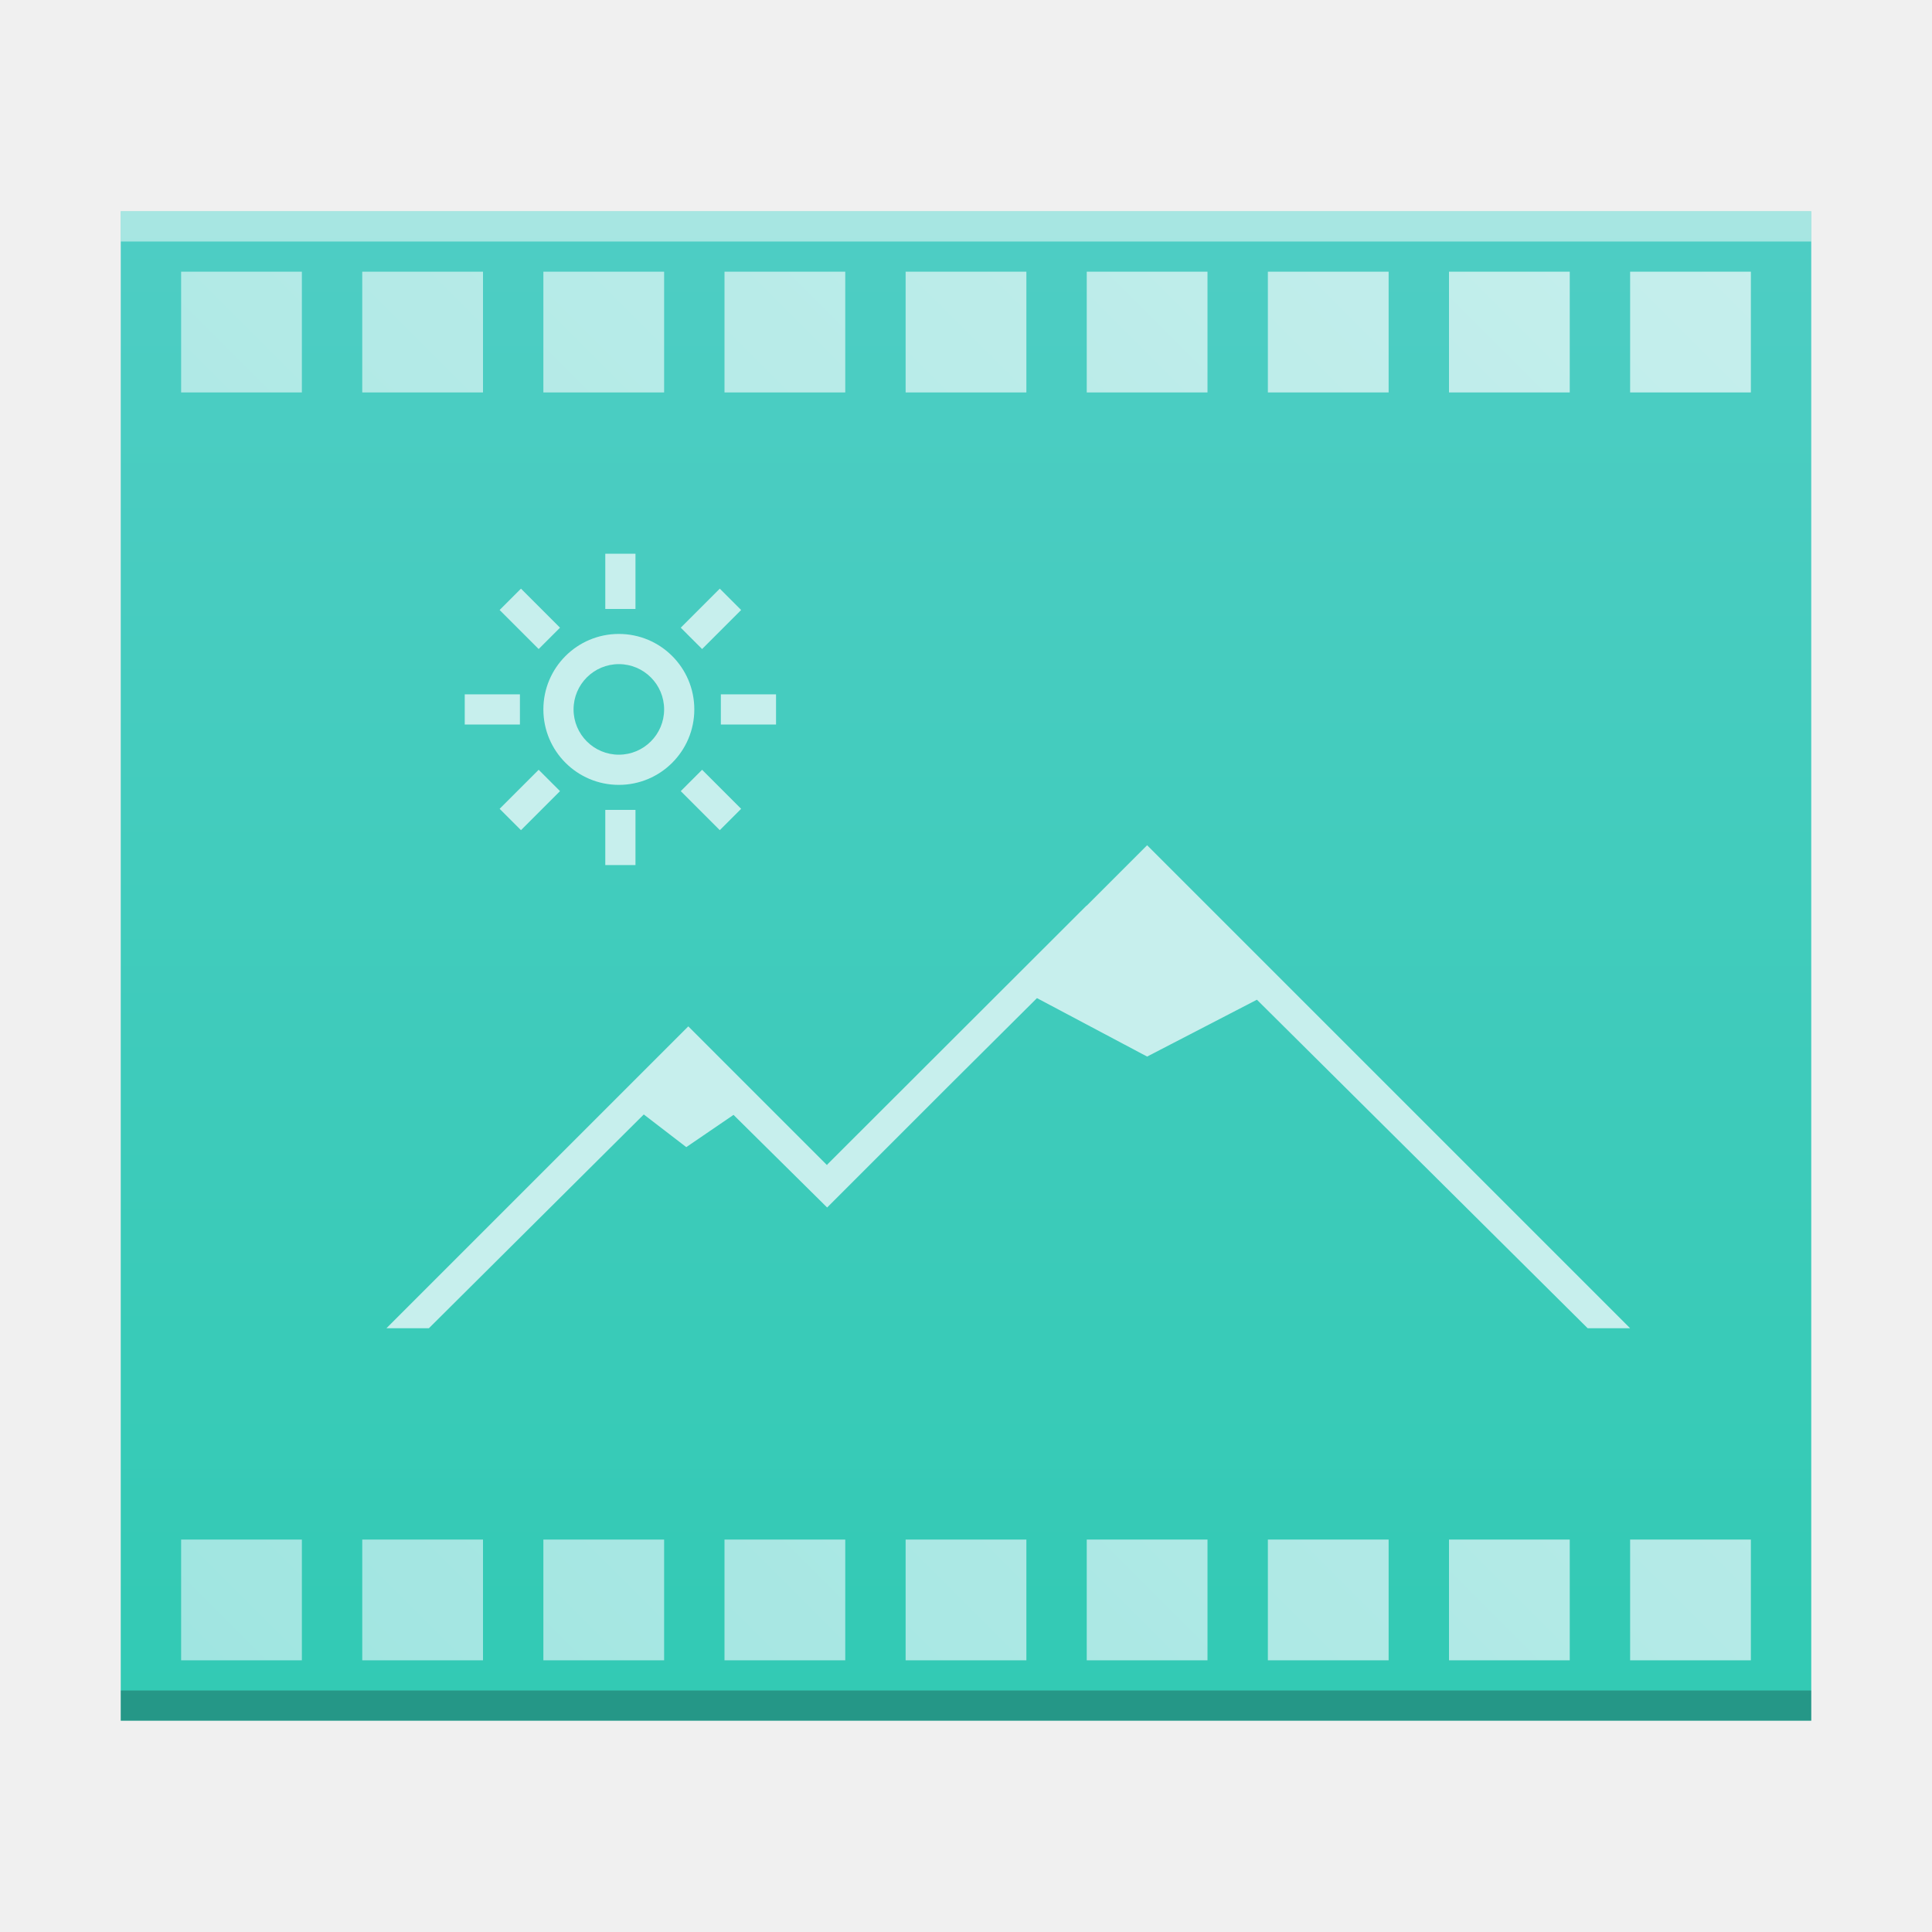
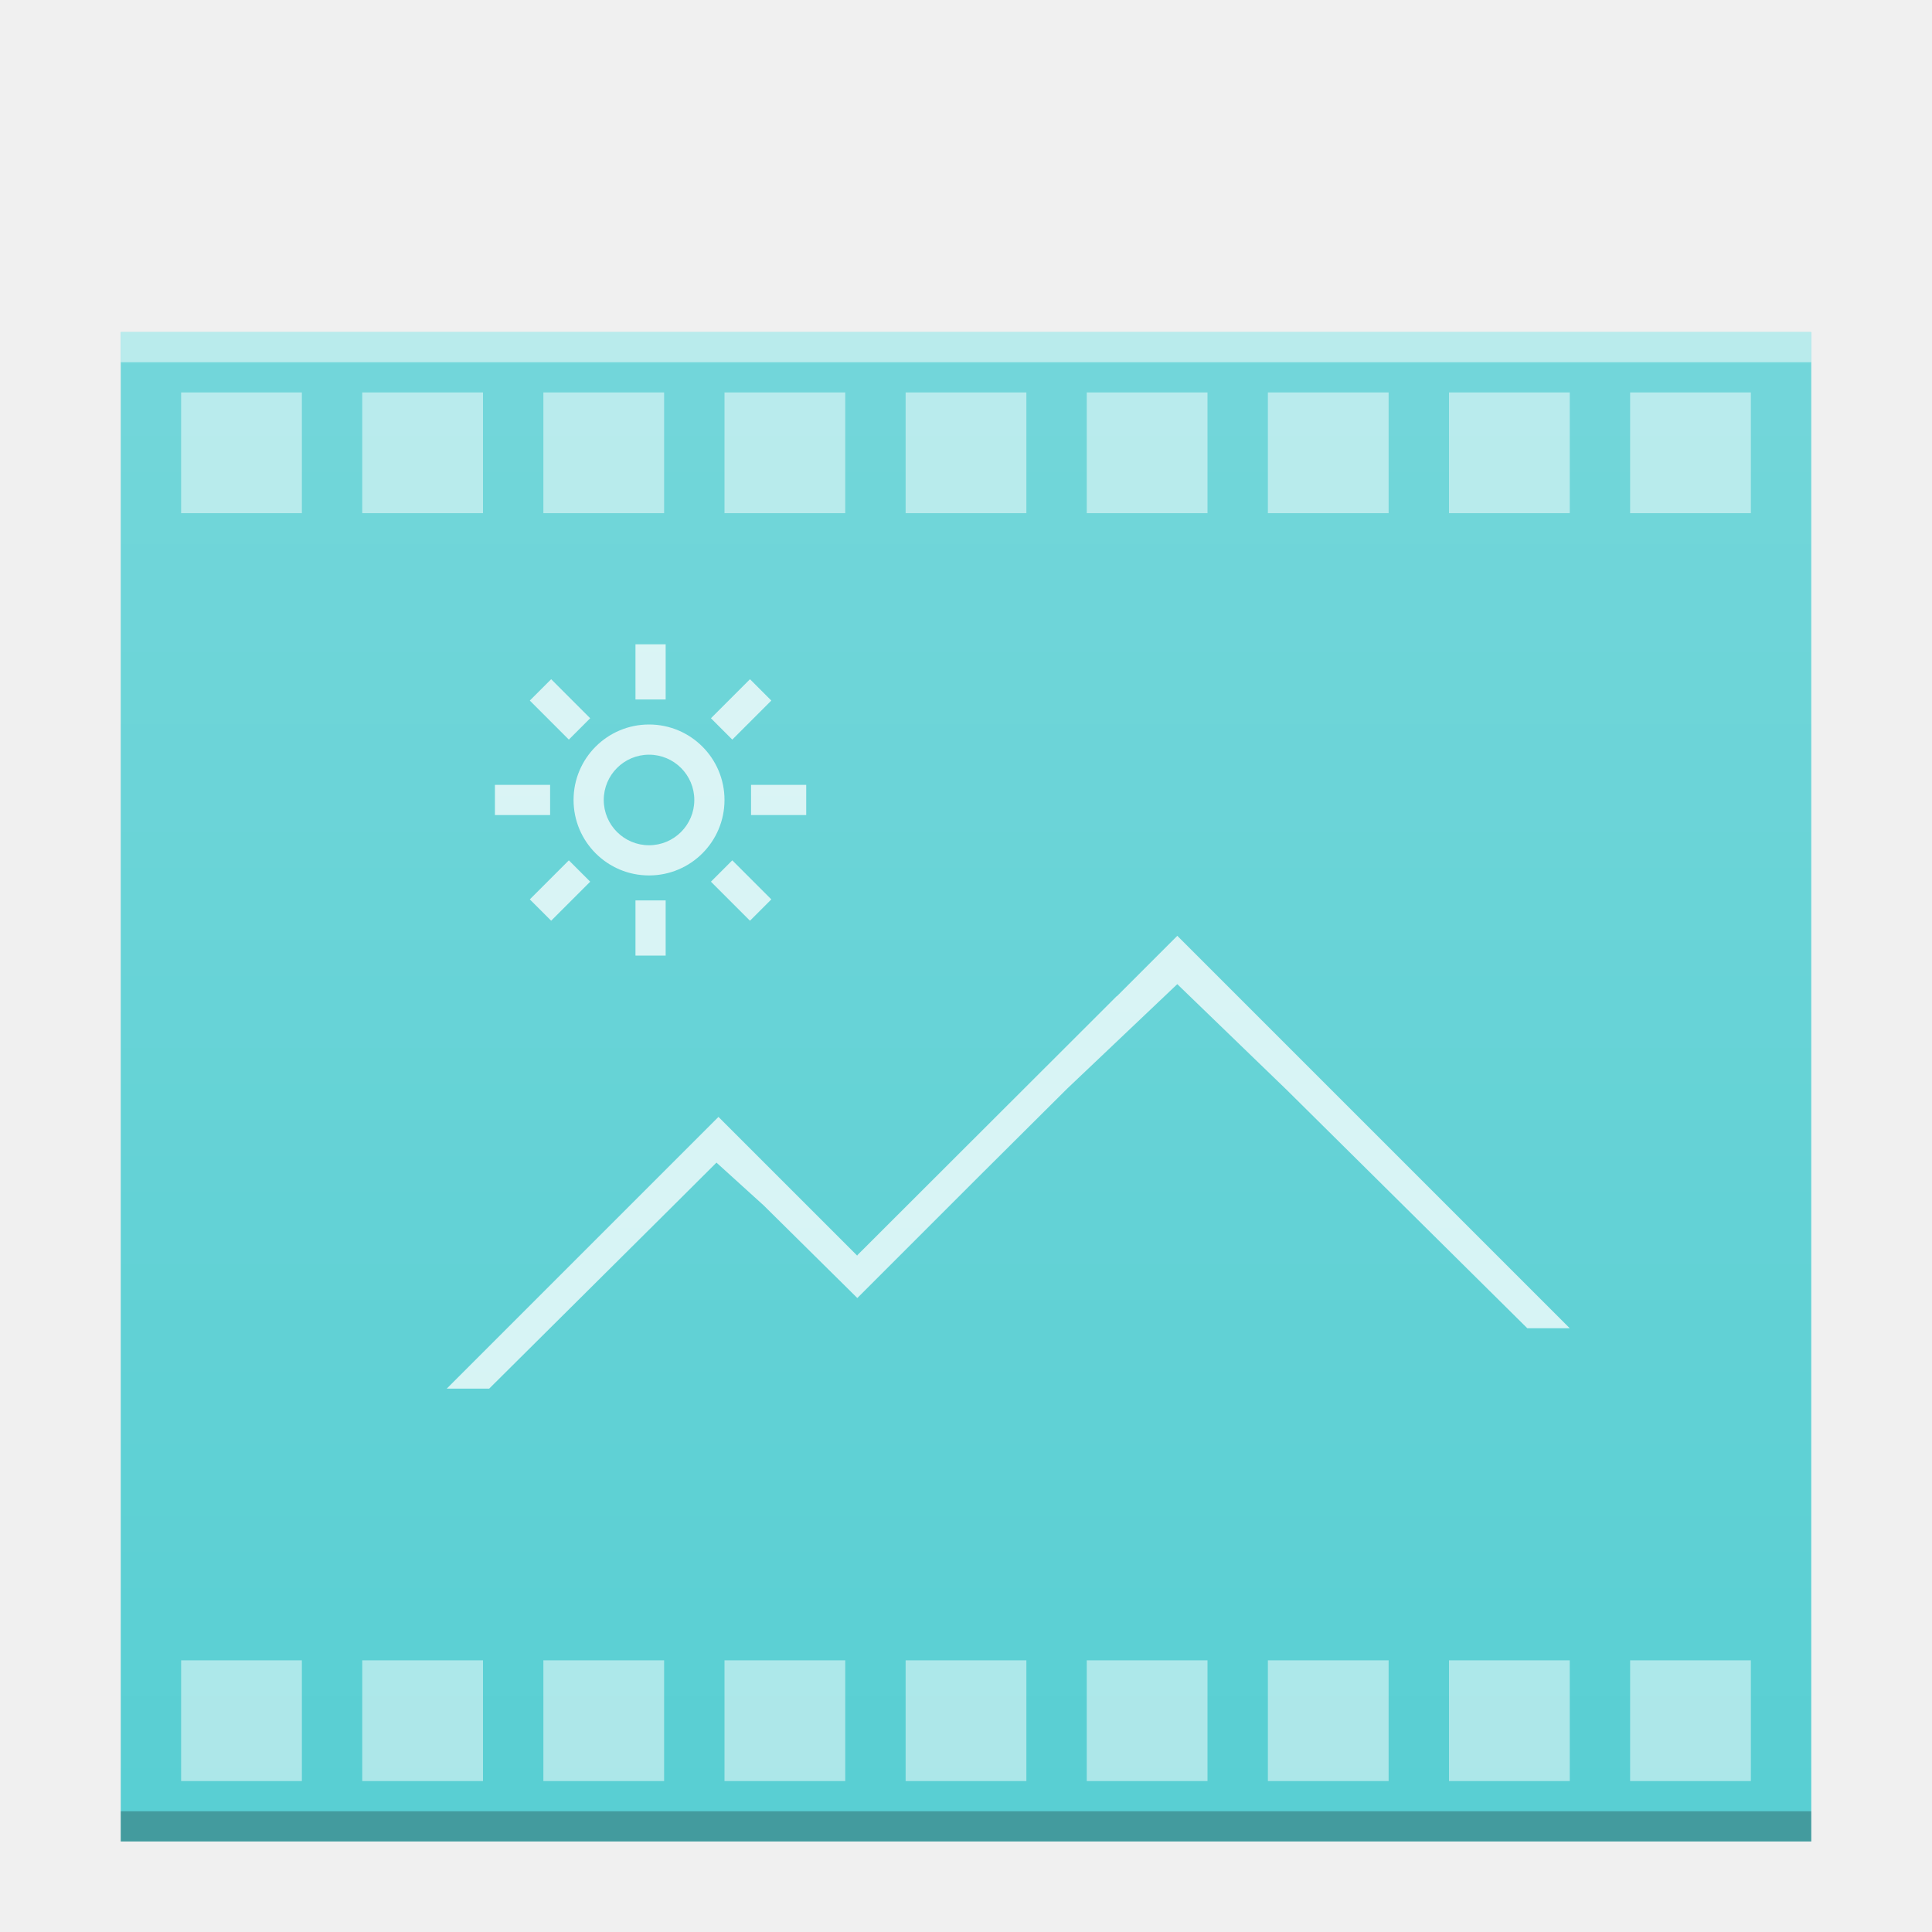
<svg xmlns="http://www.w3.org/2000/svg" xmlns:xlink="http://www.w3.org/1999/xlink" width="64" version="1.1" viewBox="0 0 64 64" height="64" id="svg2">
  <defs id="defs4">
-     <linearGradient id="linearGradient4351-5">
-       <stop style="stop-color:#9be4df" id="stop4353-7" />
-       <stop offset="1" style="stop-color:#c7efed" id="stop4355-5" />
+     <linearGradient id="linearGradient6251">
+       <stop style="stop-color:#ffffff;stop-opacity:0" offset="0" id="stop6253" />
+       <stop style="stop-color:#ffffff;stop-opacity:0.2" offset="1" id="stop6255" />
    </linearGradient>
-     <linearGradient id="linearGradient4300">
-       <stop style="stop-color:#32cab4" id="stop4302" />
-       <stop offset="1" style="stop-color:#4ecdc4" id="stop4304" />
-     </linearGradient>
-     <linearGradient xlink:href="#linearGradient4351-5" id="linearGradient4391-2" x1="111" y1="55" x2="53" y2="-3" gradientUnits="userSpaceOnUse" gradientTransform="matrix(0,1,-1,0,58,-46)" />
-     <linearGradient xlink:href="#linearGradient4300" id="linearGradient4178" x1="30" y1="57" x2="30" y2="7" gradientUnits="userSpaceOnUse" />
+     <linearGradient y2="320.479" x2="58" y1="392.362" x1="58" gradientTransform="matrix(1,0,0,0.8458734,-38,-283.7346)" gradientUnits="userSpaceOnUse" id="linearGradient5835-91-3" xlink:href="#linearGradient6251" />
+     <linearGradient xlink:href="#linearGradient6251" id="linearGradient4214" gradientUnits="userSpaceOnUse" gradientTransform="matrix(1,0,0,0.8458734,-44,-272.7346)" x1="58" y1="392.362" x2="58" y2="320.479" />
  </defs>
-   <path d="m 4,57 0,-50 46,0 10,-1e-6 0,50 z" id="path5819-3" style="color:#000000;clip-rule:nonzero;display:inline;overflow:visible;visibility:visible;opacity:1;isolation:auto;mix-blend-mode:normal;color-interpolation:sRGB;color-interpolation-filters:linearRGB;solid-color:#000000;solid-opacity:1;fill:url(#linearGradient4178);fill-opacity:1.0;fill-rule:nonzero;stroke:none;stroke-width:1;stroke-linecap:butt;stroke-linejoin:miter;stroke-miterlimit:4;stroke-dasharray:none;stroke-dashoffset:0;stroke-opacity:1;marker:none;color-rendering:auto;image-rendering:auto;shape-rendering:auto;text-rendering:auto;enable-background:accumulate" />
-   <rect id="rect5821-5" style="color:#000000;clip-rule:nonzero;display:inline;overflow:visible;visibility:visible;opacity:0.25;isolation:auto;mix-blend-mode:normal;color-interpolation:sRGB;color-interpolation-filters:linearRGB;solid-color:#000000;solid-opacity:1;fill:#000000;fill-opacity:1;fill-rule:nonzero;stroke-width:1;stroke-linecap:butt;stroke-linejoin:miter;stroke-miterlimit:4;stroke-dasharray:none;stroke-dashoffset:0;stroke-opacity:1;color-rendering:auto;image-rendering:auto;shape-rendering:auto;text-rendering:auto;enable-background:accumulate" height="1" y="56" x="4" width="56" />
-   <rect id="rect5823-6" style="color:#000000;clip-rule:nonzero;display:inline;overflow:visible;visibility:visible;opacity:0.5;isolation:auto;mix-blend-mode:normal;color-interpolation:sRGB;color-interpolation-filters:linearRGB;solid-color:#000000;solid-opacity:1;fill:#ffffff;fill-opacity:1;fill-rule:nonzero;stroke-width:1;stroke-linecap:butt;stroke-linejoin:miter;stroke-miterlimit:4;stroke-dasharray:none;stroke-dashoffset:0;stroke-opacity:1;color-rendering:auto;image-rendering:auto;shape-rendering:auto;text-rendering:auto;enable-background:accumulate" height="1" y="7" x="4" width="56" />
-   <path style="color:#000000;clip-rule:nonzero;display:inline;overflow:visible;visibility:visible;opacity:1;isolation:auto;mix-blend-mode:normal;color-interpolation:sRGB;color-interpolation-filters:linearRGB;solid-color:#000000;solid-opacity:1;fill:#c7efed;fill-opacity:1;fill-rule:nonzero;stroke-width:2;stroke-linecap:square;stroke-linejoin:miter;stroke-miterlimit:4;stroke-dasharray:none;stroke-dashoffset:0;stroke-opacity:1;color-rendering:auto;image-rendering:auto;shape-rendering:auto;text-rendering:auto;enable-background:accumulate" d="m 20.051,18.344 0,1.828 1,0 0,-1.828 z M 17.258,19.5 16.551,20.207 17.844,21.5 18.551,20.793 Z m 6.586,0 -1.293,1.293 L 23.258,21.5 24.551,20.207 Z M 20.5,21 C 19.119,21 18,22.119 18,23.5 18,24.881 19.119,26 20.5,26 21.881,26 23,24.881 23,23.5 23,22.119 21.881,21 20.5,21 Z m 0,1 C 21.328,22 22,22.672 22,23.5 22,24.328 21.328,25 20.5,25 19.672,25 19,24.328 19,23.5 19,22.672 19.672,22 20.5,22 Z m -5.105,1 0,1 1.828,0 0,-1 z m 8.484,0 0,1 1.828,0 0,-1 z M 17.844,25.5 16.551,26.793 17.258,27.5 18.551,26.207 Z m 5.414,0 -0.707,0.707 L 23.844,27.5 24.551,26.793 Z m -3.207,1.328 0,1.828 1,0 0,-1.828 z M 38,28 l -2,2 -0.008,0 -8.592,8.58 0,0.02 L 22.801,34 l -10,10 1.406,0 7.119,-7.082 L 22.734,38 24.299,36.932 27.4,40 l 4,-4 2.951,-2.936 L 38,35 41.637,33.117 52.594,44 54,44 Z" id="path5825-2" />
-   <path style="fill:url(#linearGradient4391-2);fill-opacity:1;stroke:none;stroke-width:2;stroke-miterlimit:4;stroke-dasharray:none;stroke-opacity:1" d="M 6 9 L 6 13 L 10 13 L 10 9 L 6 9 z M 12 9 L 12 13 L 16 13 L 16 9 L 12 9 z M 18 9 L 18 13 L 22 13 L 22 9 L 18 9 z M 24 9 L 24 13 L 28 13 L 28 9 L 24 9 z M 30 9 L 30 13 L 34 13 L 34 9 L 30 9 z M 36 9 L 36 13 L 40 13 L 40 9 L 36 9 z M 42 9 L 42 13 L 46 13 L 46 9 L 42 9 z M 48 9 L 48 13 L 52 13 L 52 9 L 48 9 z M 54 9 L 54 13 L 58 13 L 58 9 L 54 9 z M 6 51 L 6 55 L 10 55 L 10 51 L 6 51 z M 12 51 L 12 55 L 16 55 L 16 51 L 12 51 z M 18 51 L 18 55 L 22 55 L 22 51 L 18 51 z M 24 51 L 24 55 L 28 55 L 28 51 L 24 51 z M 30 51 L 30 55 L 34 55 L 34 51 L 30 51 z M 36 51 L 36 55 L 40 55 L 40 51 L 36 51 z M 42 51 L 42 55 L 46 55 L 46 51 L 42 51 z M 48 51 L 48 55 L 52 55 L 52 51 L 48 51 z M 54 51 L 54 55 L 58 55 L 58 51 L 54 51 z " id="rect4159-3" />
+   <path style="color:#000000;clip-rule:nonzero;display:inline;overflow:visible;visibility:visible;opacity:1;isolation:auto;mix-blend-mode:normal;color-interpolation:sRGB;color-interpolation-filters:linearRGB;solid-color:#000000;solid-opacity:1;fill:#59cfd3;fill-opacity:1;fill-rule:nonzero;stroke:none;stroke-width:1;stroke-linecap:butt;stroke-linejoin:miter;stroke-miterlimit:4;stroke-dasharray:none;stroke-dashoffset:0;stroke-opacity:1;marker:none;color-rendering:auto;image-rendering:auto;shape-rendering:auto;text-rendering:auto;enable-background:accumulate;filter-blend-mode:normal;filter-gaussianBlur-deviation:0" id="path4694" d="m 4,61 0,-50 56,0 0,36 0,14 -14,0 z" />
+   <rect width="56" x="4" y="60" height="1" style="color:#000000;clip-rule:nonzero;display:inline;overflow:visible;visibility:visible;opacity:0.25;isolation:auto;mix-blend-mode:normal;color-interpolation:sRGB;color-interpolation-filters:linearRGB;solid-color:#000000;solid-opacity:1;fill:#000000;fill-opacity:1;fill-rule:nonzero;stroke-width:1;stroke-linecap:butt;stroke-linejoin:miter;stroke-miterlimit:4;stroke-dasharray:none;stroke-dashoffset:0;stroke-opacity:1;color-rendering:auto;image-rendering:auto;shape-rendering:auto;text-rendering:auto;enable-background:accumulate" id="rect4696" />
+   <rect width="56" x="4" y="11" height="1" style="color:#000000;clip-rule:nonzero;display:inline;overflow:visible;visibility:visible;opacity:0.5;isolation:auto;mix-blend-mode:normal;color-interpolation:sRGB;color-interpolation-filters:linearRGB;solid-color:#000000;solid-opacity:1;fill:#ffffff;fill-opacity:1;fill-rule:nonzero;stroke-width:1;stroke-linecap:butt;stroke-linejoin:miter;stroke-miterlimit:4;stroke-dasharray:none;stroke-dashoffset:0;stroke-opacity:1;color-rendering:auto;image-rendering:auto;shape-rendering:auto;text-rendering:auto;enable-background:accumulate" id="rect4698" />
+   <path style="color:#000000;clip-rule:nonzero;display:inline;overflow:visible;visibility:visible;opacity:0.75;isolation:auto;mix-blend-mode:normal;color-interpolation:sRGB;color-interpolation-filters:linearRGB;solid-color:#000000;solid-opacity:1;fill:#ffffff;fill-opacity:1;fill-rule:nonzero;stroke-width:1;stroke-linecap:butt;stroke-linejoin:miter;stroke-miterlimit:4;stroke-dasharray:none;stroke-dashoffset:0;stroke-opacity:1;color-rendering:auto;image-rendering:auto;shape-rendering:auto;text-rendering:auto;enable-background:accumulate;filter-blend-mode:normal;filter-gaussianBlur-deviation:0" d="m 21.051,21.344 0,1.828 1,0 0,-1.828 z m -2.793,1.156 -0.707,0.707 1.293,1.293 0.707,-0.707 z m 6.586,0 -1.293,1.293 0.707,0.707 1.293,-1.293 z m -3.344,1.5 c -1.381,0 -2.5,1.119 -2.5,2.5 0,1.381 1.119,2.5 2.5,2.5 1.381,0 2.5,-1.119 2.5,-2.5 0,-1.381 -1.119,-2.5 -2.5,-2.5 z m 0,1 c 0.828,0 1.5,0.672 1.5,1.5 0,0.828 -0.672,1.5 -1.5,1.5 -0.828,0 -1.5,-0.672 -1.5,-1.5 0,-0.828 0.672,-1.5 1.5,-1.5 z m -5.105,1 0,1 1.828,0 0,-1 z m 8.484,0 0,1 1.828,0 0,-1 z m 14.121,5 -2,2 -0.008,0 -8.592,8.58 0,0.019 -4.6,-4.6 -9,9 1.406,0 6.119,-6.082 1.409,-1.404 1.564,1.418 3.102,3.068 4,-4 2.951,-2.936 3.648,-3.462 3.637,3.515 7.957,7.883 1.406,0 z m -20.156,-2.5 -1.293,1.293 0.707,0.707 1.293,-1.293 z m 5.414,0 -0.707,0.707 1.293,1.293 0.707,-0.707 z m -3.207,1.328 0,1.828 1,0 0,-1.828 z" id="path4708" />
+   <path d="m 4,61 0,-50 56,0 0,36 0,14 -14,0 z" id="path4202" style="color:#000000;clip-rule:nonzero;display:inline;overflow:visible;visibility:visible;opacity:1;isolation:auto;mix-blend-mode:normal;color-interpolation:sRGB;color-interpolation-filters:linearRGB;solid-color:#000000;solid-opacity:1;fill:url(#linearGradient4214);fill-opacity:1;fill-rule:nonzero;stroke:none;stroke-width:1;stroke-linecap:butt;stroke-linejoin:miter;stroke-miterlimit:4;stroke-dasharray:none;stroke-dashoffset:0;stroke-opacity:1;marker:none;color-rendering:auto;image-rendering:auto;shape-rendering:auto;text-rendering:auto;enable-background:accumulate" />
+   <path style="fill:#ffffff;fill-opacity:1;stroke:none;stroke-width:1;stroke-miterlimit:4;stroke-dasharray:none;stroke-opacity:1;color:#000000;clip-rule:nonzero;display:inline;overflow:visible;visibility:visible;opacity:0.5;isolation:auto;mix-blend-mode:normal;color-interpolation:sRGB;color-interpolation-filters:linearRGB;solid-color:#000000;solid-opacity:1;fill-rule:evenodd;stroke-linecap:butt;stroke-linejoin:miter;stroke-dashoffset:0;filter-blend-mode:normal;filter-gaussianBlur-deviation:0;color-rendering:auto;image-rendering:auto;shape-rendering:auto;text-rendering:auto;enable-background:accumulate" d="m 6,13 0,4 4,0 0,-4 -4,0 z m 6,0 0,4 4,0 0,-4 -4,0 z m 6,0 0,4 4,0 0,-4 -4,0 z m 6,0 0,4 4,0 0,-4 -4,0 z m 6,0 0,4 4,0 0,-4 -4,0 z m 6,0 0,4 4,0 0,-4 -4,0 z m 6,0 0,4 4,0 0,-4 -4,0 z m 6,0 0,4 4,0 0,-4 -4,0 z m 6,0 0,4 4,0 0,-4 -4,0 z m -48,42 0,4 4,0 0,-4 -4,0 z m 6,0 0,4 4,0 0,-4 -4,0 z m 6,0 0,4 4,0 0,-4 -4,0 z m 6,0 0,4 4,0 0,-4 -4,0 z m 6,0 0,4 4,0 0,-4 -4,0 z m 6,0 0,4 4,0 0,-4 -4,0 z m 6,0 0,4 4,0 0,-4 -4,0 z m 6,0 0,4 4,0 0,-4 -4,0 z m 6,0 0,4 4,0 0,-4 -4,0 z" id="rect4159-3" />
</svg>
